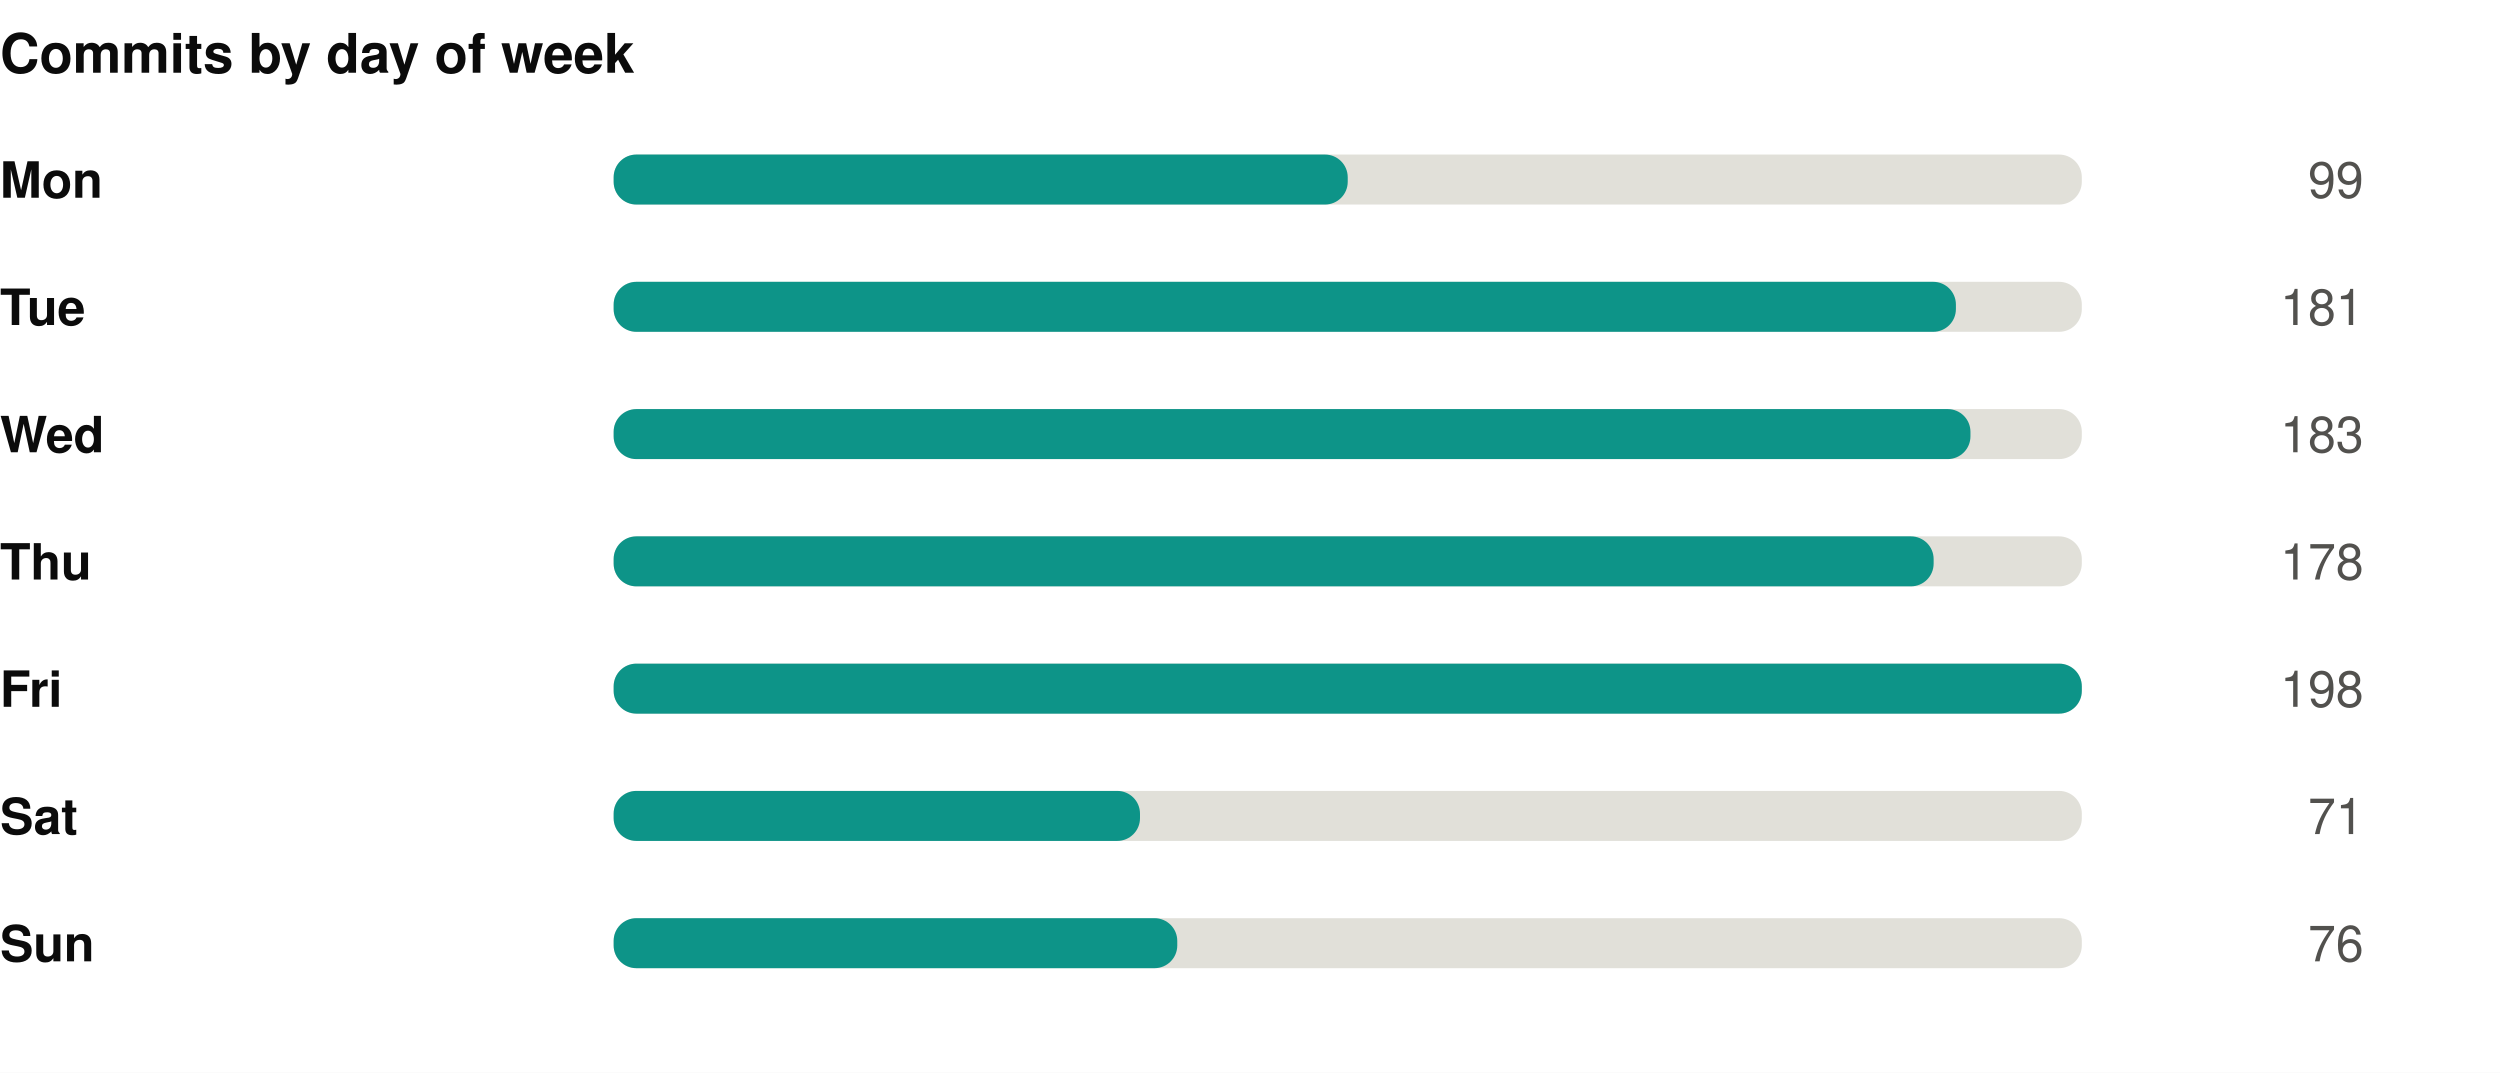
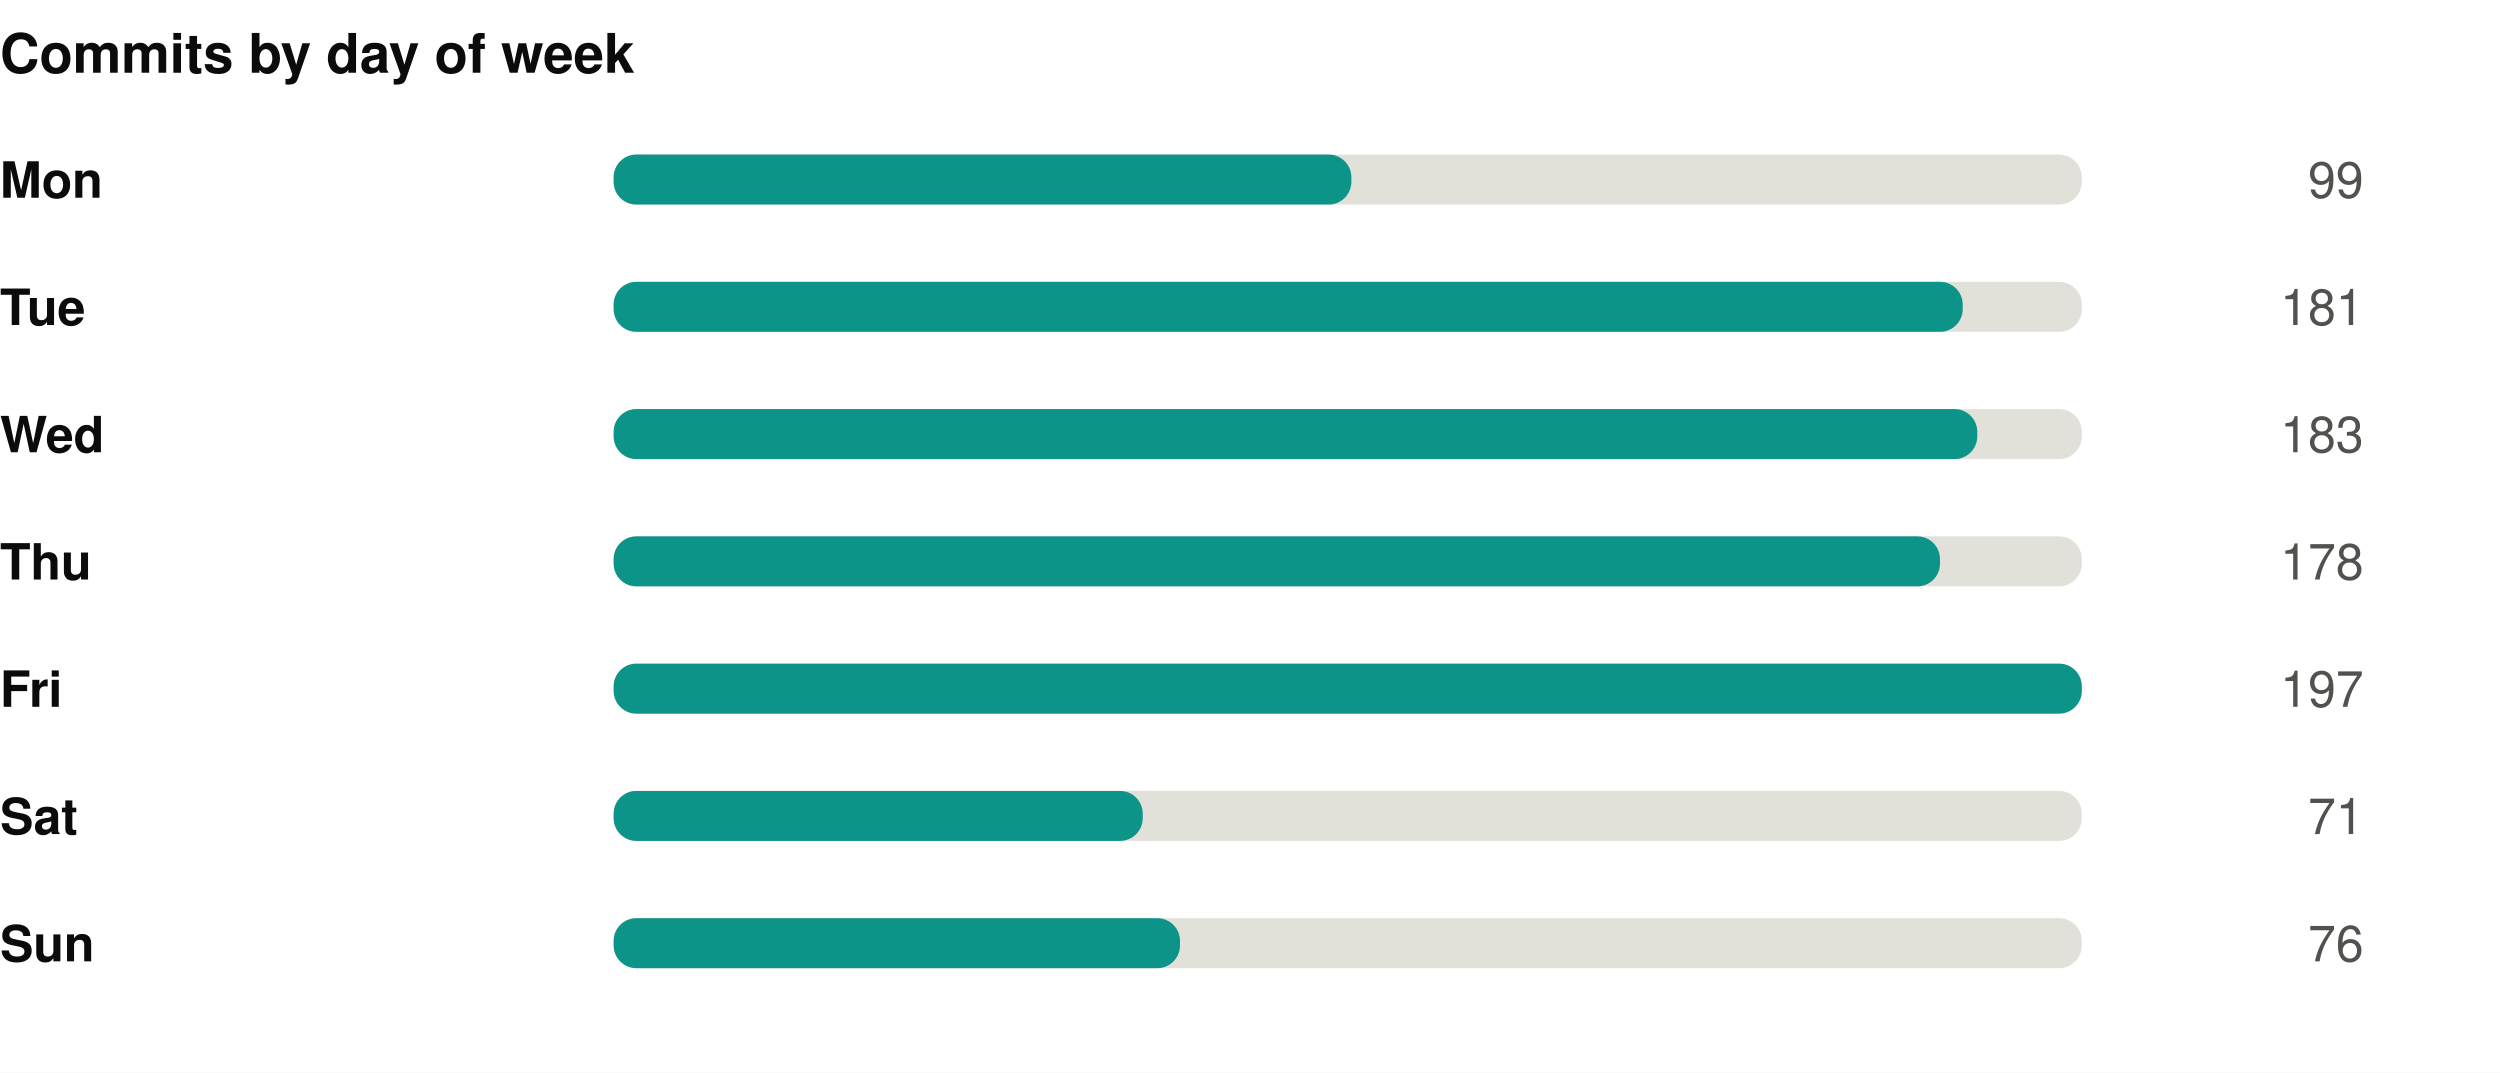
<svg xmlns="http://www.w3.org/2000/svg" width="550" height="236" viewBox="0 0 550 236" role="img">
  <rect width="550" height="236" fill="#ffffff" />
  <style>
@keyframes grow{from{transform:scaleX(0)}}
@keyframes rise{from{opacity:0;transform:translateY(9px)}}
@keyframes fade{from{opacity:0}}
@keyframes draw{to{stroke-dashoffset:0}}
.bar{transform-box:fill-box;transform-origin:left center;animation:grow .9s cubic-bezier(.22,1,.36,1) var(--d,0s) both}
.rise{animation:rise .7s cubic-bezier(.22,1,.36,1) var(--d,0s) both}
.fade{animation:fade .8s ease-out var(--d,0s) both}
.draw{animation:draw 1.7s ease-out .1s both}
@media (prefers-reduced-motion:reduce){
.bar,.rise,.fade,.draw{animation:none;transform:none;opacity:1;stroke-dashoffset:0}
}
</style>
  <g transform="translate(0,0)">
    <text x="0" y="16" font-family="-apple-system,BlinkMacSystemFont,'Segoe UI',Helvetica,Arial,sans-serif" font-size="12" font-weight="700" fill="#0b0b0b" text-anchor="start">Commits by day of week</text>
    <text x="0" y="43.5" font-family="-apple-system,BlinkMacSystemFont,'Segoe UI',Helvetica,Arial,sans-serif" font-size="11" font-weight="600" fill="#0b0b0b" text-anchor="start">Mon</text>
    <rect x="135" y="34" width="323" height="11" rx="5" fill="#e1e0d9" />
-     <rect class="bar" style="--d:0.00s" x="135" y="34" width="161.5" height="11" rx="5" fill="#0d9488" />
+     <rect class="bar" style="--d:0.00s" x="135" y="34" width="162.3" height="11" rx="5" fill="#0d9488" />
    <g class="fade" style="--d:0.00s">
      <text x="520" y="43.5" font-family="-apple-system,BlinkMacSystemFont,'Segoe UI',Helvetica,Arial,sans-serif" font-size="11" font-weight="400" fill="#52514e" text-anchor="end">99</text>
    </g>
    <text x="0" y="71.5" font-family="-apple-system,BlinkMacSystemFont,'Segoe UI',Helvetica,Arial,sans-serif" font-size="11" font-weight="600" fill="#0b0b0b" text-anchor="start">Tue</text>
    <rect x="135" y="62" width="323" height="11" rx="5" fill="#e1e0d9" />
-     <rect class="bar" style="--d:0.07s" x="135" y="62" width="295.3" height="11" rx="5" fill="#0d9488" />
+     <rect class="bar" style="--d:0.07s" x="135" y="62" width="296.8" height="11" rx="5" fill="#0d9488" />
    <g class="fade" style="--d:0.07s">
      <text x="520" y="71.5" font-family="-apple-system,BlinkMacSystemFont,'Segoe UI',Helvetica,Arial,sans-serif" font-size="11" font-weight="400" fill="#52514e" text-anchor="end">181</text>
    </g>
    <text x="0" y="99.5" font-family="-apple-system,BlinkMacSystemFont,'Segoe UI',Helvetica,Arial,sans-serif" font-size="11" font-weight="600" fill="#0b0b0b" text-anchor="start">Wed</text>
    <rect x="135" y="90" width="323" height="11" rx="5" fill="#e1e0d9" />
-     <rect class="bar" style="--d:0.14s" x="135" y="90" width="298.5" height="11" rx="5" fill="#0d9488" />
+     <rect class="bar" style="--d:0.14s" x="135" y="90" width="300.0" height="11" rx="5" fill="#0d9488" />
    <g class="fade" style="--d:0.14s">
      <text x="520" y="99.5" font-family="-apple-system,BlinkMacSystemFont,'Segoe UI',Helvetica,Arial,sans-serif" font-size="11" font-weight="400" fill="#52514e" text-anchor="end">183</text>
    </g>
    <text x="0" y="127.5" font-family="-apple-system,BlinkMacSystemFont,'Segoe UI',Helvetica,Arial,sans-serif" font-size="11" font-weight="600" fill="#0b0b0b" text-anchor="start">Thu</text>
    <rect x="135" y="118" width="323" height="11" rx="5" fill="#e1e0d9" />
-     <rect class="bar" style="--d:0.21s" x="135" y="118" width="290.4" height="11" rx="5" fill="#0d9488" />
+     <rect class="bar" style="--d:0.21s" x="135" y="118" width="291.8" height="11" rx="5" fill="#0d9488" />
    <g class="fade" style="--d:0.21s">
      <text x="520" y="127.5" font-family="-apple-system,BlinkMacSystemFont,'Segoe UI',Helvetica,Arial,sans-serif" font-size="11" font-weight="400" fill="#52514e" text-anchor="end">178</text>
    </g>
    <text x="0" y="155.5" font-family="-apple-system,BlinkMacSystemFont,'Segoe UI',Helvetica,Arial,sans-serif" font-size="11" font-weight="600" fill="#0b0b0b" text-anchor="start">Fri</text>
    <rect x="135" y="146" width="323" height="11" rx="5" fill="#e1e0d9" />
    <rect class="bar" style="--d:0.28s" x="135" y="146" width="323.0" height="11" rx="5" fill="#0d9488" />
    <g class="fade" style="--d:0.28s">
-       <text x="520" y="155.5" font-family="-apple-system,BlinkMacSystemFont,'Segoe UI',Helvetica,Arial,sans-serif" font-size="11" font-weight="400" fill="#52514e" text-anchor="end">198</text>
+       <text x="520" y="155.5" font-family="-apple-system,BlinkMacSystemFont,'Segoe UI',Helvetica,Arial,sans-serif" font-size="11" font-weight="400" fill="#52514e" text-anchor="end">197</text>
    </g>
    <text x="0" y="183.5" font-family="-apple-system,BlinkMacSystemFont,'Segoe UI',Helvetica,Arial,sans-serif" font-size="11" font-weight="600" fill="#0b0b0b" text-anchor="start">Sat</text>
    <rect x="135" y="174" width="323" height="11" rx="5" fill="#e1e0d9" />
-     <rect class="bar" style="--d:0.35s" x="135" y="174" width="115.8" height="11" rx="5" fill="#0d9488" />
+     <rect class="bar" style="--d:0.35s" x="135" y="174" width="116.4" height="11" rx="5" fill="#0d9488" />
    <g class="fade" style="--d:0.35s">
      <text x="520" y="183.5" font-family="-apple-system,BlinkMacSystemFont,'Segoe UI',Helvetica,Arial,sans-serif" font-size="11" font-weight="400" fill="#52514e" text-anchor="end">71</text>
    </g>
    <text x="0" y="211.5" font-family="-apple-system,BlinkMacSystemFont,'Segoe UI',Helvetica,Arial,sans-serif" font-size="11" font-weight="600" fill="#0b0b0b" text-anchor="start">Sun</text>
    <rect x="135" y="202" width="323" height="11" rx="5" fill="#e1e0d9" />
-     <rect class="bar" style="--d:0.42s" x="135" y="202" width="124.0" height="11" rx="5" fill="#0d9488" />
+     <rect class="bar" style="--d:0.42s" x="135" y="202" width="124.6" height="11" rx="5" fill="#0d9488" />
    <g class="fade" style="--d:0.42s">
      <text x="520" y="211.5" font-family="-apple-system,BlinkMacSystemFont,'Segoe UI',Helvetica,Arial,sans-serif" font-size="11" font-weight="400" fill="#52514e" text-anchor="end">76</text>
    </g>
  </g>
</svg>
